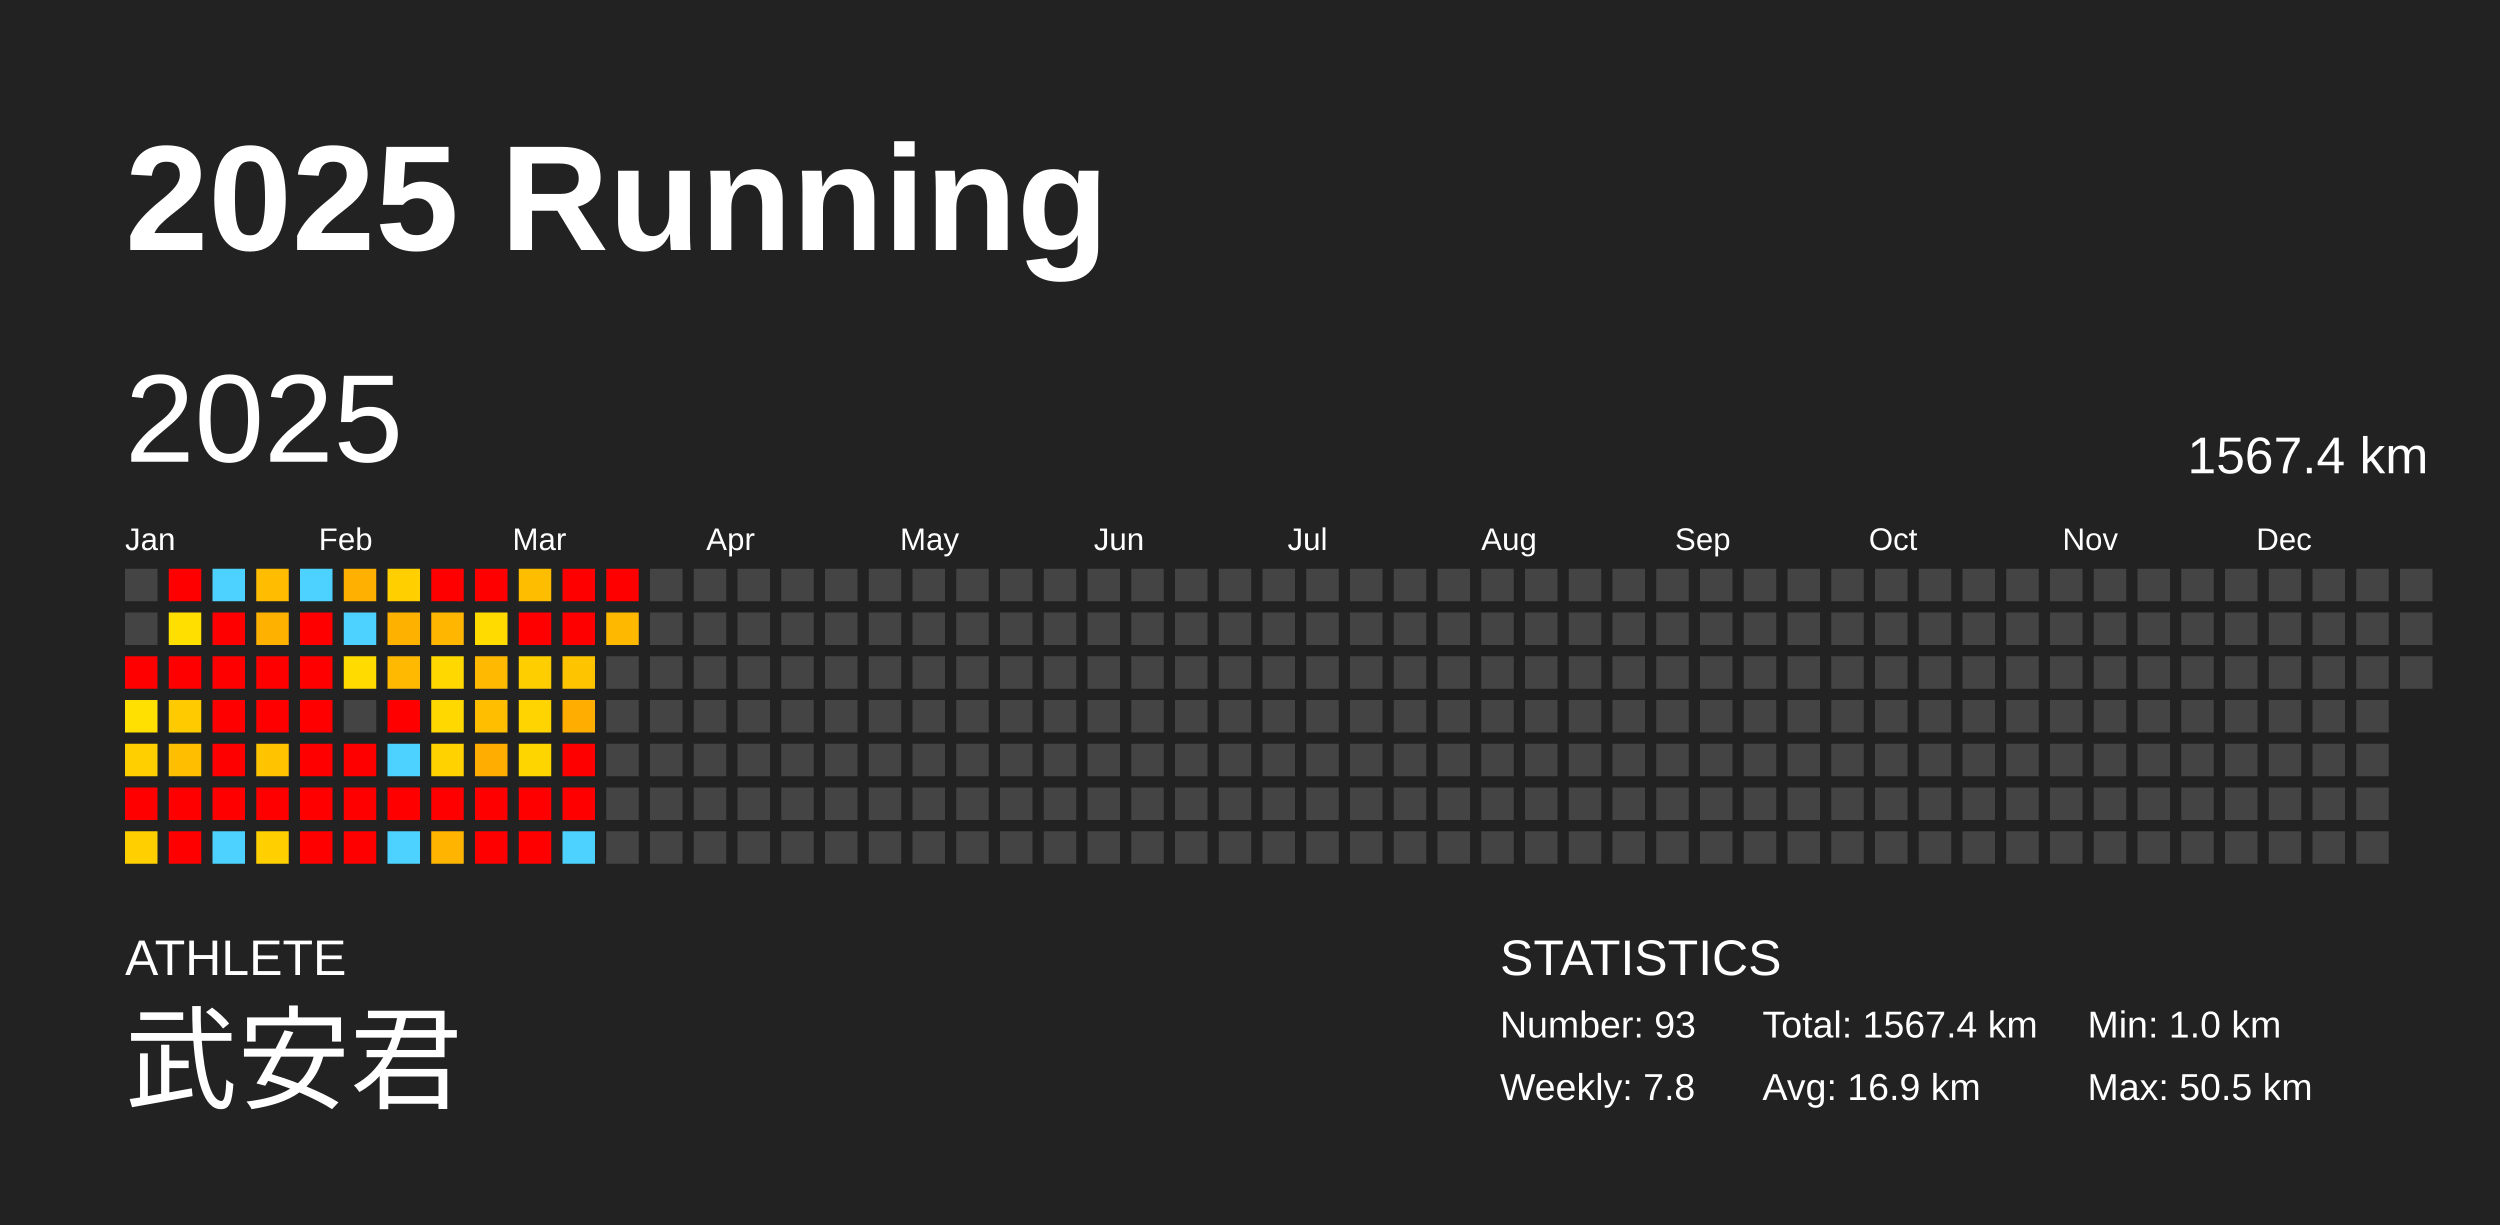
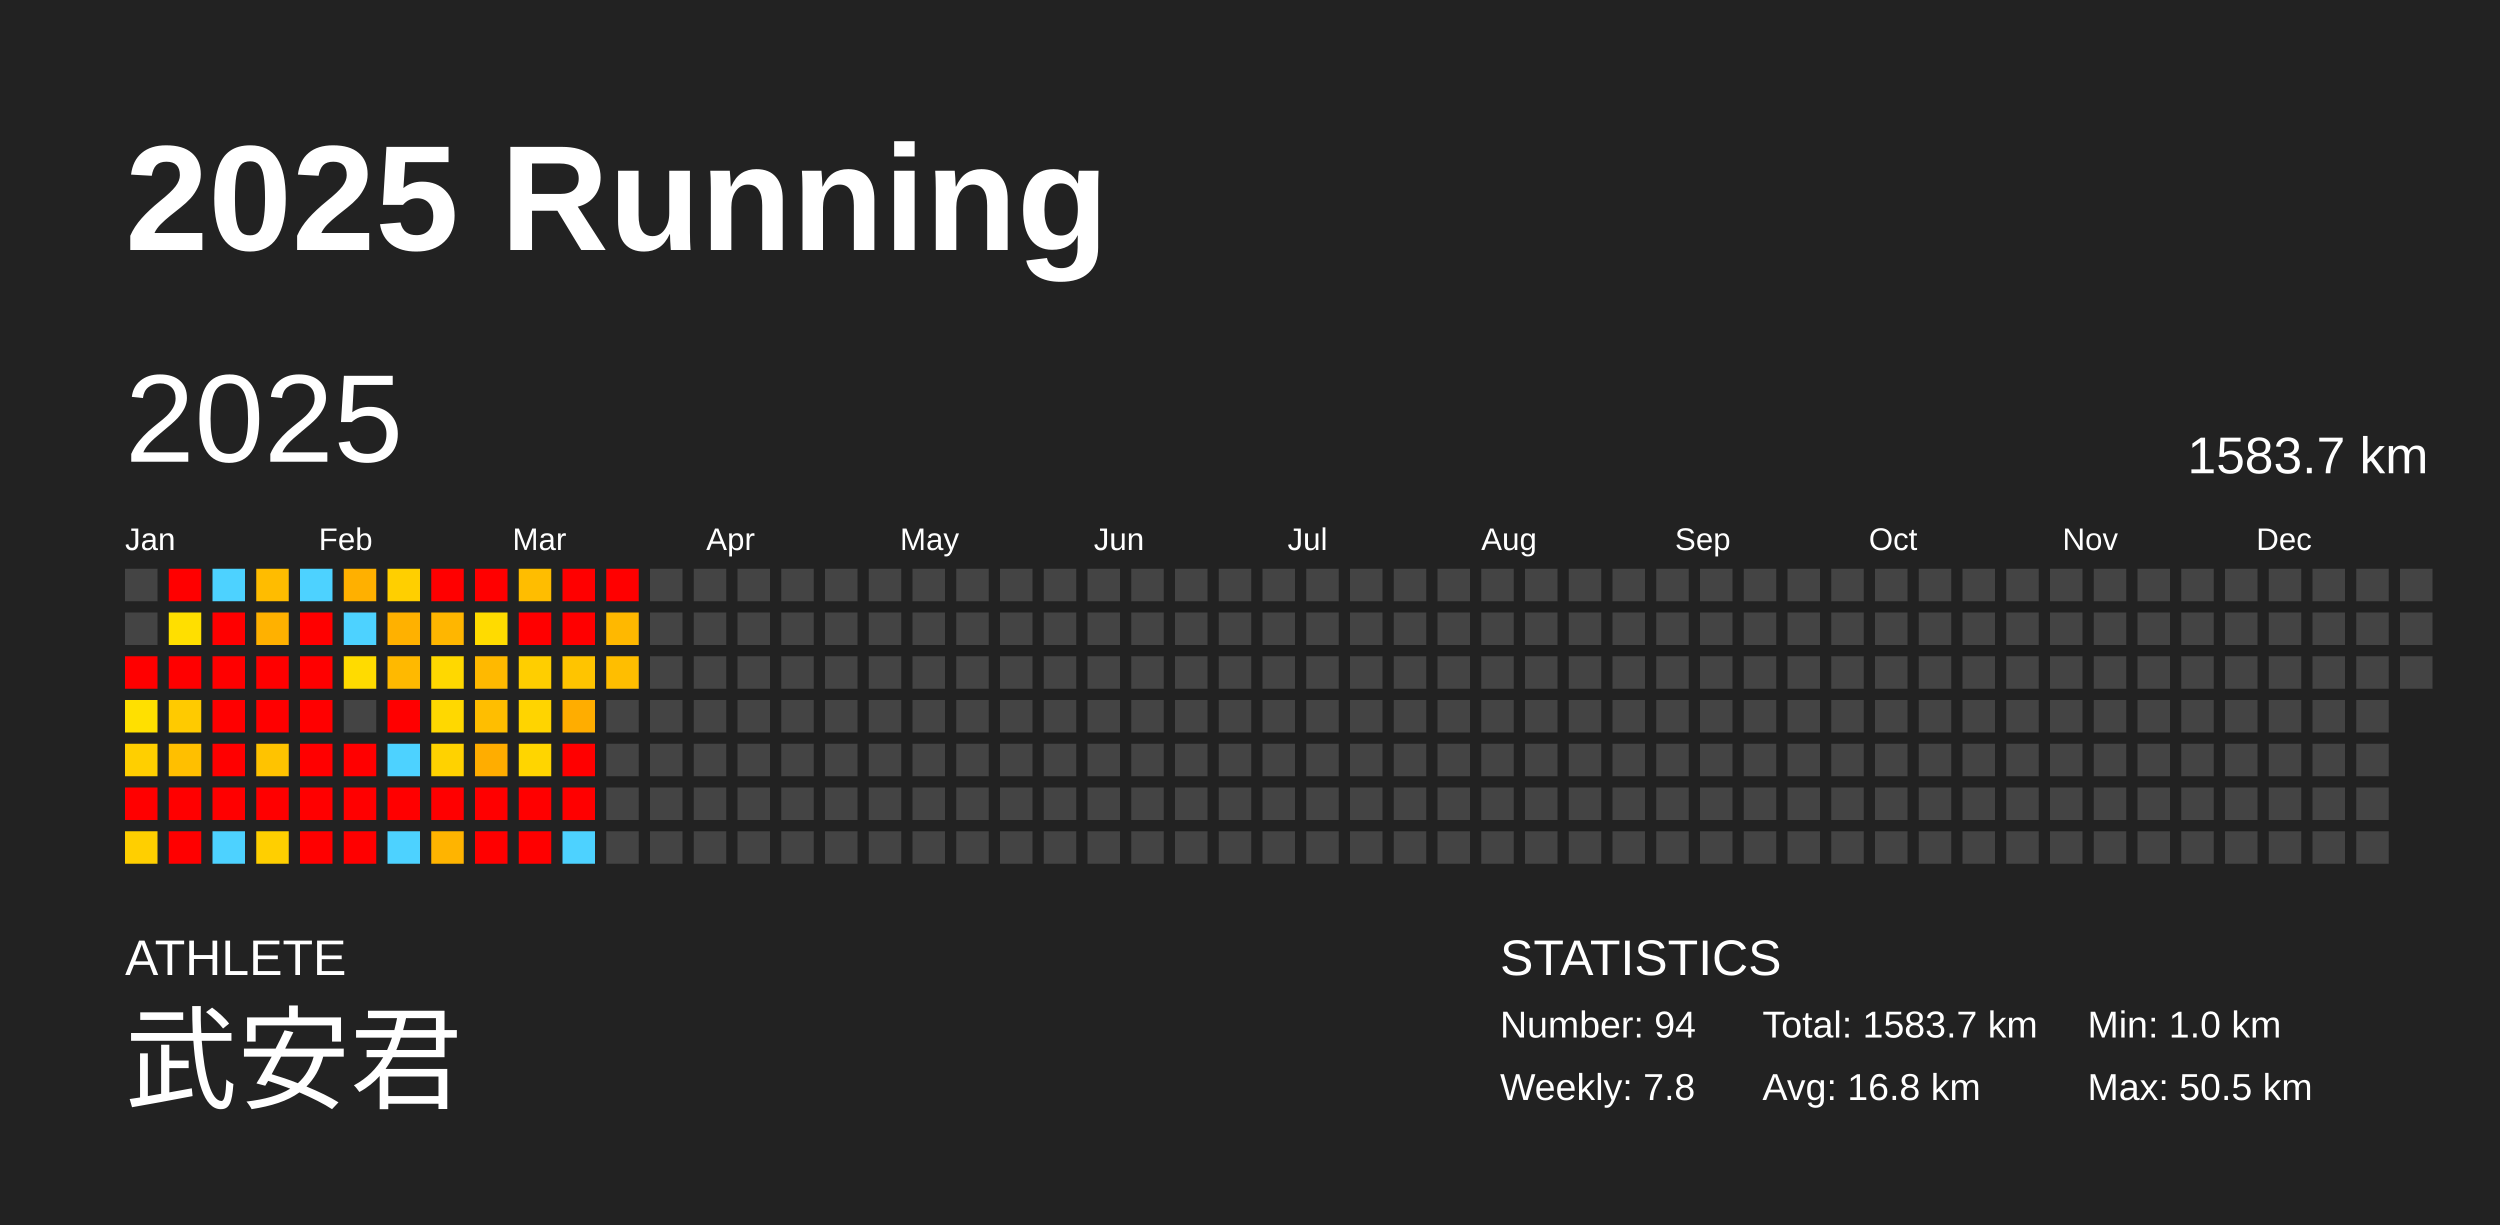
<svg xmlns="http://www.w3.org/2000/svg" baseProfile="full" height="98mm" version="1.1" viewBox="0,0,200,98" width="200mm">
  <defs />
  <rect fill="#222222" height="98" width="200" x="0" y="0" />
  <text fill="#FFFFFF" style="font-size:12px; font-family:Arial; font-weight:bold;" x="10" y="20">2025 Running</text>
  <text fill="#FFFFFF" style="font-size:4px; font-family:Arial" x="10" y="78">ATHLETE</text>
  <text fill="#FFFFFF" style="font-size:9px; font-family:Arial" x="10" y="88">武安君</text>
  <text fill="#FFFFFF" style="font-size:4px; font-family:Arial" x="120" y="78">STATISTICS</text>
-   <text fill="#FFFFFF" style="font-size:3px; font-family:Arial" x="120" y="83">Number: 93</text>
+   <text fill="#FFFFFF" style="font-size:3px; font-family:Arial" x="120" y="83">Number: 94</text>
  <text fill="#FFFFFF" style="font-size:3px; font-family:Arial" x="120" y="88">Weekly: 7.8</text>
-   <text fill="#FFFFFF" style="font-size:3px; font-family:Arial" x="141" y="83">Total: 1567.4 km</text>
-   <text fill="#FFFFFF" style="font-size:3px; font-family:Arial" x="141" y="88">Avg: 16.9 km</text>
+   <text fill="#FFFFFF" style="font-size:3px; font-family:Arial" x="141" y="83">Total: 1583.7 km</text>
+   <text fill="#FFFFFF" style="font-size:3px; font-family:Arial" x="141" y="88">Avg: 16.8 km</text>
  <text fill="#FFFFFF" style="font-size:3px; font-family:Arial" x="167" y="83">Min: 1.0 km</text>
  <text fill="#FFFFFF" style="font-size:3px; font-family:Arial" x="167" y="88">Max: 50.5 km</text>
  <text dominant-baseline="hanging" fill="#FFFFFF" style="font-size:10.0px; font-family:Arial;" x="10" y="30">2025</text>
-   <text dominant-baseline="hanging" fill="#FFFFFF" style="font-size:4.125px; font-family:Arial;" x="175" y="35">1567.4 km</text>
+   <text dominant-baseline="hanging" fill="#FFFFFF" style="font-size:4.125px; font-family:Arial;" x="175" y="35">1583.7 km</text>
  <text fill="#FFFFFF" style="font-size:2.5px; font-family:Arial" x="10.0" y="44">Jan</text>
  <text fill="#FFFFFF" style="font-size:2.5px; font-family:Arial" x="25.5" y="44">Feb</text>
  <text fill="#FFFFFF" style="font-size:2.5px; font-family:Arial" x="41.0" y="44">Mar</text>
  <text fill="#FFFFFF" style="font-size:2.5px; font-family:Arial" x="56.5" y="44">Apr</text>
  <text fill="#FFFFFF" style="font-size:2.5px; font-family:Arial" x="72.0" y="44">May</text>
  <text fill="#FFFFFF" style="font-size:2.5px; font-family:Arial" x="87.5" y="44">Jun</text>
  <text fill="#FFFFFF" style="font-size:2.5px; font-family:Arial" x="103.0" y="44">Jul</text>
  <text fill="#FFFFFF" style="font-size:2.5px; font-family:Arial" x="118.5" y="44">Aug</text>
  <text fill="#FFFFFF" style="font-size:2.5px; font-family:Arial" x="134.0" y="44">Sep</text>
  <text fill="#FFFFFF" style="font-size:2.5px; font-family:Arial" x="149.5" y="44">Oct</text>
  <text fill="#FFFFFF" style="font-size:2.5px; font-family:Arial" x="165.0" y="44">Nov</text>
  <text fill="#FFFFFF" style="font-size:2.5px; font-family:Arial" x="180.5" y="44">Dec</text>
  <rect fill="#444444" height="2.6" width="2.6" x="10.0" y="45.5" />
  <rect fill="#444444" height="2.6" width="2.6" x="10.0" y="49.0" />
  <rect fill="red" height="2.6" width="2.6" x="10.0" y="52.5" />
  <rect fill="#ffe000" height="2.6" width="2.6" x="10.0" y="56.0" />
  <rect fill="#ffcf00" height="2.6" width="2.6" x="10.0" y="59.5" />
  <rect fill="red" height="2.6" width="2.6" x="10.0" y="63.0" />
  <rect fill="#ffcf00" height="2.6" width="2.6" x="10.0" y="66.5" />
  <rect fill="red" height="2.6" width="2.6" x="13.5" y="45.5" />
  <rect fill="#ffdf00" height="2.6" width="2.6" x="13.5" y="49.0" />
  <rect fill="red" height="2.6" width="2.6" x="13.5" y="52.5" />
  <rect fill="#ffca00" height="2.6" width="2.6" x="13.5" y="56.0" />
  <rect fill="#ffbf00" height="2.6" width="2.6" x="13.5" y="59.5" />
  <rect fill="red" height="2.6" width="2.6" x="13.5" y="63.0" />
  <rect fill="red" height="2.6" width="2.6" x="13.5" y="66.5" />
  <rect fill="#4dd2ff" height="2.6" width="2.6" x="17.0" y="45.5" />
  <rect fill="red" height="2.6" width="2.6" x="17.0" y="49.0" />
  <rect fill="red" height="2.6" width="2.6" x="17.0" y="52.5" />
  <rect fill="red" height="2.6" width="2.6" x="17.0" y="56.0" />
  <rect fill="red" height="2.6" width="2.6" x="17.0" y="59.5" />
  <rect fill="red" height="2.6" width="2.6" x="17.0" y="63.0" />
  <rect fill="#4dd2ff" height="2.6" width="2.6" x="17.0" y="66.5" />
  <rect fill="#ffbc00" height="2.6" width="2.6" x="20.5" y="45.5" />
  <rect fill="#ffb100" height="2.6" width="2.6" x="20.5" y="49.0" />
  <rect fill="red" height="2.6" width="2.6" x="20.5" y="52.5" />
  <rect fill="red" height="2.6" width="2.6" x="20.5" y="56.0" />
  <rect fill="#ffc300" height="2.6" width="2.6" x="20.5" y="59.5" />
  <rect fill="red" height="2.6" width="2.6" x="20.5" y="63.0" />
  <rect fill="#ffcf00" height="2.6" width="2.6" x="20.5" y="66.5" />
  <rect fill="#4dd2ff" height="2.6" width="2.6" x="24.0" y="45.5" />
  <rect fill="red" height="2.6" width="2.6" x="24.0" y="49.0" />
  <rect fill="red" height="2.6" width="2.6" x="24.0" y="52.5" />
  <rect fill="red" height="2.6" width="2.6" x="24.0" y="56.0" />
  <rect fill="red" height="2.6" width="2.6" x="24.0" y="59.5" />
  <rect fill="red" height="2.6" width="2.6" x="24.0" y="63.0" />
  <rect fill="red" height="2.6" width="2.6" x="24.0" y="66.5" />
  <rect fill="#ffb000" height="2.6" width="2.6" x="27.5" y="45.5" />
  <rect fill="#4dd2ff" height="2.6" width="2.6" x="27.5" y="49.0" />
  <rect fill="#ffdb00" height="2.6" width="2.6" x="27.5" y="52.5" />
  <rect fill="#444444" height="2.6" width="2.6" x="27.5" y="56.0" />
  <rect fill="red" height="2.6" width="2.6" x="27.5" y="59.5" />
  <rect fill="red" height="2.6" width="2.6" x="27.5" y="63.0" />
  <rect fill="red" height="2.6" width="2.6" x="27.5" y="66.5" />
  <rect fill="#ffcf00" height="2.6" width="2.6" x="31.0" y="45.5" />
  <rect fill="#ffb100" height="2.6" width="2.6" x="31.0" y="49.0" />
  <rect fill="#ffb900" height="2.6" width="2.6" x="31.0" y="52.5" />
  <rect fill="red" height="2.6" width="2.6" x="31.0" y="56.0" />
  <rect fill="#4dd2ff" height="2.6" width="2.6" x="31.0" y="59.5" />
  <rect fill="red" height="2.6" width="2.6" x="31.0" y="63.0" />
  <rect fill="#4dd2ff" height="2.6" width="2.6" x="31.0" y="66.5" />
  <rect fill="red" height="2.6" width="2.6" x="34.5" y="45.5" />
  <rect fill="#ffb600" height="2.6" width="2.6" x="34.5" y="49.0" />
  <rect fill="#ffd800" height="2.6" width="2.6" x="34.5" y="52.5" />
  <rect fill="#ffd800" height="2.6" width="2.6" x="34.5" y="56.0" />
  <rect fill="#ffd200" height="2.6" width="2.6" x="34.5" y="59.5" />
  <rect fill="red" height="2.6" width="2.6" x="34.5" y="63.0" />
  <rect fill="#ffb400" height="2.6" width="2.6" x="34.5" y="66.5" />
  <rect fill="red" height="2.6" width="2.6" x="38.0" y="45.5" />
  <rect fill="#ffdb00" height="2.6" width="2.6" x="38.0" y="49.0" />
  <rect fill="#ffb900" height="2.6" width="2.6" x="38.0" y="52.5" />
  <rect fill="#ffbe00" height="2.6" width="2.6" x="38.0" y="56.0" />
  <rect fill="#ffad00" height="2.6" width="2.6" x="38.0" y="59.5" />
  <rect fill="red" height="2.6" width="2.6" x="38.0" y="63.0" />
  <rect fill="red" height="2.6" width="2.6" x="38.0" y="66.5" />
  <rect fill="#ffbd00" height="2.6" width="2.6" x="41.5" y="45.5" />
  <rect fill="red" height="2.6" width="2.6" x="41.5" y="49.0" />
  <rect fill="#ffce00" height="2.6" width="2.6" x="41.5" y="52.5" />
  <rect fill="#ffd400" height="2.6" width="2.6" x="41.5" y="56.0" />
  <rect fill="#ffd500" height="2.6" width="2.6" x="41.5" y="59.5" />
  <rect fill="red" height="2.6" width="2.6" x="41.5" y="63.0" />
  <rect fill="red" height="2.6" width="2.6" x="41.5" y="66.5" />
  <rect fill="red" height="2.6" width="2.6" x="45.0" y="45.5" />
  <rect fill="red" height="2.6" width="2.6" x="45.0" y="49.0" />
  <rect fill="#ffc400" height="2.6" width="2.6" x="45.0" y="52.5" />
  <rect fill="#ffad00" height="2.6" width="2.6" x="45.0" y="56.0" />
  <rect fill="red" height="2.6" width="2.6" x="45.0" y="59.5" />
  <rect fill="red" height="2.6" width="2.6" x="45.0" y="63.0" />
  <rect fill="#4dd2ff" height="2.6" width="2.6" x="45.0" y="66.5" />
  <rect fill="red" height="2.6" width="2.6" x="48.5" y="45.5" />
  <rect fill="#ffb800" height="2.6" width="2.6" x="48.5" y="49.0" />
-   <rect fill="#444444" height="2.6" width="2.6" x="48.5" y="52.5" />
+   <rect fill="#ffbe00" height="2.6" width="2.6" x="48.5" y="52.5" />
  <rect fill="#444444" height="2.6" width="2.6" x="48.5" y="56.0" />
  <rect fill="#444444" height="2.6" width="2.6" x="48.5" y="59.5" />
  <rect fill="#444444" height="2.6" width="2.6" x="48.5" y="63.0" />
  <rect fill="#444444" height="2.6" width="2.6" x="48.5" y="66.5" />
  <rect fill="#444444" height="2.6" width="2.6" x="52.0" y="45.5" />
  <rect fill="#444444" height="2.6" width="2.6" x="52.0" y="49.0" />
  <rect fill="#444444" height="2.6" width="2.6" x="52.0" y="52.5" />
  <rect fill="#444444" height="2.6" width="2.6" x="52.0" y="56.0" />
  <rect fill="#444444" height="2.6" width="2.6" x="52.0" y="59.5" />
  <rect fill="#444444" height="2.6" width="2.6" x="52.0" y="63.0" />
  <rect fill="#444444" height="2.6" width="2.6" x="52.0" y="66.5" />
  <rect fill="#444444" height="2.6" width="2.6" x="55.5" y="45.5" />
  <rect fill="#444444" height="2.6" width="2.6" x="55.5" y="49.0" />
  <rect fill="#444444" height="2.6" width="2.6" x="55.5" y="52.5" />
  <rect fill="#444444" height="2.6" width="2.6" x="55.5" y="56.0" />
  <rect fill="#444444" height="2.6" width="2.6" x="55.5" y="59.5" />
  <rect fill="#444444" height="2.6" width="2.6" x="55.5" y="63.0" />
  <rect fill="#444444" height="2.6" width="2.6" x="55.5" y="66.5" />
  <rect fill="#444444" height="2.6" width="2.6" x="59.0" y="45.5" />
  <rect fill="#444444" height="2.6" width="2.6" x="59.0" y="49.0" />
  <rect fill="#444444" height="2.6" width="2.6" x="59.0" y="52.5" />
  <rect fill="#444444" height="2.6" width="2.6" x="59.0" y="56.0" />
  <rect fill="#444444" height="2.6" width="2.6" x="59.0" y="59.5" />
  <rect fill="#444444" height="2.6" width="2.6" x="59.0" y="63.0" />
  <rect fill="#444444" height="2.6" width="2.6" x="59.0" y="66.5" />
  <rect fill="#444444" height="2.6" width="2.6" x="62.5" y="45.5" />
  <rect fill="#444444" height="2.6" width="2.6" x="62.5" y="49.0" />
  <rect fill="#444444" height="2.6" width="2.6" x="62.5" y="52.5" />
  <rect fill="#444444" height="2.6" width="2.6" x="62.5" y="56.0" />
  <rect fill="#444444" height="2.6" width="2.6" x="62.5" y="59.5" />
  <rect fill="#444444" height="2.6" width="2.6" x="62.5" y="63.0" />
  <rect fill="#444444" height="2.6" width="2.6" x="62.5" y="66.5" />
  <rect fill="#444444" height="2.6" width="2.6" x="66.0" y="45.5" />
  <rect fill="#444444" height="2.6" width="2.6" x="66.0" y="49.0" />
  <rect fill="#444444" height="2.6" width="2.6" x="66.0" y="52.5" />
  <rect fill="#444444" height="2.6" width="2.6" x="66.0" y="56.0" />
  <rect fill="#444444" height="2.6" width="2.6" x="66.0" y="59.5" />
  <rect fill="#444444" height="2.6" width="2.6" x="66.0" y="63.0" />
  <rect fill="#444444" height="2.6" width="2.6" x="66.0" y="66.5" />
  <rect fill="#444444" height="2.6" width="2.6" x="69.5" y="45.5" />
  <rect fill="#444444" height="2.6" width="2.6" x="69.5" y="49.0" />
  <rect fill="#444444" height="2.6" width="2.6" x="69.5" y="52.5" />
  <rect fill="#444444" height="2.6" width="2.6" x="69.5" y="56.0" />
  <rect fill="#444444" height="2.6" width="2.6" x="69.5" y="59.5" />
  <rect fill="#444444" height="2.6" width="2.6" x="69.5" y="63.0" />
  <rect fill="#444444" height="2.6" width="2.6" x="69.5" y="66.5" />
  <rect fill="#444444" height="2.6" width="2.6" x="73.0" y="45.5" />
  <rect fill="#444444" height="2.6" width="2.6" x="73.0" y="49.0" />
  <rect fill="#444444" height="2.6" width="2.6" x="73.0" y="52.5" />
  <rect fill="#444444" height="2.6" width="2.6" x="73.0" y="56.0" />
  <rect fill="#444444" height="2.6" width="2.6" x="73.0" y="59.5" />
  <rect fill="#444444" height="2.6" width="2.6" x="73.0" y="63.0" />
  <rect fill="#444444" height="2.6" width="2.6" x="73.0" y="66.5" />
  <rect fill="#444444" height="2.6" width="2.6" x="76.5" y="45.5" />
  <rect fill="#444444" height="2.6" width="2.6" x="76.5" y="49.0" />
  <rect fill="#444444" height="2.6" width="2.6" x="76.5" y="52.5" />
  <rect fill="#444444" height="2.6" width="2.6" x="76.5" y="56.0" />
  <rect fill="#444444" height="2.6" width="2.6" x="76.5" y="59.5" />
  <rect fill="#444444" height="2.6" width="2.6" x="76.5" y="63.0" />
  <rect fill="#444444" height="2.6" width="2.6" x="76.5" y="66.5" />
  <rect fill="#444444" height="2.6" width="2.6" x="80.0" y="45.5" />
  <rect fill="#444444" height="2.6" width="2.6" x="80.0" y="49.0" />
  <rect fill="#444444" height="2.6" width="2.6" x="80.0" y="52.5" />
  <rect fill="#444444" height="2.6" width="2.6" x="80.0" y="56.0" />
  <rect fill="#444444" height="2.6" width="2.6" x="80.0" y="59.5" />
  <rect fill="#444444" height="2.6" width="2.6" x="80.0" y="63.0" />
  <rect fill="#444444" height="2.6" width="2.6" x="80.0" y="66.5" />
  <rect fill="#444444" height="2.6" width="2.6" x="83.5" y="45.5" />
  <rect fill="#444444" height="2.6" width="2.6" x="83.5" y="49.0" />
  <rect fill="#444444" height="2.6" width="2.6" x="83.5" y="52.5" />
  <rect fill="#444444" height="2.6" width="2.6" x="83.5" y="56.0" />
  <rect fill="#444444" height="2.6" width="2.6" x="83.5" y="59.5" />
  <rect fill="#444444" height="2.6" width="2.6" x="83.5" y="63.0" />
  <rect fill="#444444" height="2.6" width="2.6" x="83.5" y="66.5" />
  <rect fill="#444444" height="2.6" width="2.6" x="87.0" y="45.5" />
  <rect fill="#444444" height="2.6" width="2.6" x="87.0" y="49.0" />
  <rect fill="#444444" height="2.6" width="2.6" x="87.0" y="52.5" />
  <rect fill="#444444" height="2.6" width="2.6" x="87.0" y="56.0" />
  <rect fill="#444444" height="2.6" width="2.6" x="87.0" y="59.5" />
  <rect fill="#444444" height="2.6" width="2.6" x="87.0" y="63.0" />
  <rect fill="#444444" height="2.6" width="2.6" x="87.0" y="66.5" />
  <rect fill="#444444" height="2.6" width="2.6" x="90.5" y="45.5" />
  <rect fill="#444444" height="2.6" width="2.6" x="90.5" y="49.0" />
  <rect fill="#444444" height="2.6" width="2.6" x="90.5" y="52.5" />
  <rect fill="#444444" height="2.6" width="2.6" x="90.5" y="56.0" />
  <rect fill="#444444" height="2.6" width="2.6" x="90.5" y="59.5" />
  <rect fill="#444444" height="2.6" width="2.6" x="90.5" y="63.0" />
  <rect fill="#444444" height="2.6" width="2.6" x="90.5" y="66.5" />
  <rect fill="#444444" height="2.6" width="2.6" x="94.0" y="45.5" />
  <rect fill="#444444" height="2.6" width="2.6" x="94.0" y="49.0" />
  <rect fill="#444444" height="2.6" width="2.6" x="94.0" y="52.5" />
  <rect fill="#444444" height="2.6" width="2.6" x="94.0" y="56.0" />
  <rect fill="#444444" height="2.6" width="2.6" x="94.0" y="59.5" />
  <rect fill="#444444" height="2.6" width="2.6" x="94.0" y="63.0" />
  <rect fill="#444444" height="2.6" width="2.6" x="94.0" y="66.5" />
  <rect fill="#444444" height="2.6" width="2.6" x="97.5" y="45.5" />
  <rect fill="#444444" height="2.6" width="2.6" x="97.5" y="49.0" />
  <rect fill="#444444" height="2.6" width="2.6" x="97.5" y="52.5" />
  <rect fill="#444444" height="2.6" width="2.6" x="97.5" y="56.0" />
  <rect fill="#444444" height="2.6" width="2.6" x="97.5" y="59.5" />
  <rect fill="#444444" height="2.6" width="2.6" x="97.5" y="63.0" />
  <rect fill="#444444" height="2.6" width="2.6" x="97.5" y="66.5" />
  <rect fill="#444444" height="2.6" width="2.6" x="101.0" y="45.5" />
  <rect fill="#444444" height="2.6" width="2.6" x="101.0" y="49.0" />
  <rect fill="#444444" height="2.6" width="2.6" x="101.0" y="52.5" />
  <rect fill="#444444" height="2.6" width="2.6" x="101.0" y="56.0" />
  <rect fill="#444444" height="2.6" width="2.6" x="101.0" y="59.5" />
  <rect fill="#444444" height="2.6" width="2.6" x="101.0" y="63.0" />
  <rect fill="#444444" height="2.6" width="2.6" x="101.0" y="66.5" />
  <rect fill="#444444" height="2.6" width="2.6" x="104.5" y="45.5" />
  <rect fill="#444444" height="2.6" width="2.6" x="104.5" y="49.0" />
  <rect fill="#444444" height="2.6" width="2.6" x="104.5" y="52.5" />
  <rect fill="#444444" height="2.6" width="2.6" x="104.5" y="56.0" />
  <rect fill="#444444" height="2.6" width="2.6" x="104.5" y="59.5" />
  <rect fill="#444444" height="2.6" width="2.6" x="104.5" y="63.0" />
  <rect fill="#444444" height="2.6" width="2.6" x="104.5" y="66.5" />
  <rect fill="#444444" height="2.6" width="2.6" x="108.0" y="45.5" />
  <rect fill="#444444" height="2.6" width="2.6" x="108.0" y="49.0" />
  <rect fill="#444444" height="2.6" width="2.6" x="108.0" y="52.5" />
  <rect fill="#444444" height="2.6" width="2.6" x="108.0" y="56.0" />
  <rect fill="#444444" height="2.6" width="2.6" x="108.0" y="59.5" />
  <rect fill="#444444" height="2.6" width="2.6" x="108.0" y="63.0" />
  <rect fill="#444444" height="2.6" width="2.6" x="108.0" y="66.5" />
  <rect fill="#444444" height="2.6" width="2.6" x="111.5" y="45.5" />
  <rect fill="#444444" height="2.6" width="2.6" x="111.5" y="49.0" />
  <rect fill="#444444" height="2.6" width="2.6" x="111.5" y="52.5" />
  <rect fill="#444444" height="2.6" width="2.6" x="111.5" y="56.0" />
  <rect fill="#444444" height="2.6" width="2.6" x="111.5" y="59.5" />
  <rect fill="#444444" height="2.6" width="2.6" x="111.5" y="63.0" />
  <rect fill="#444444" height="2.6" width="2.6" x="111.5" y="66.5" />
  <rect fill="#444444" height="2.6" width="2.6" x="115.0" y="45.5" />
  <rect fill="#444444" height="2.6" width="2.6" x="115.0" y="49.0" />
  <rect fill="#444444" height="2.6" width="2.6" x="115.0" y="52.5" />
  <rect fill="#444444" height="2.6" width="2.6" x="115.0" y="56.0" />
  <rect fill="#444444" height="2.6" width="2.6" x="115.0" y="59.5" />
  <rect fill="#444444" height="2.6" width="2.6" x="115.0" y="63.0" />
  <rect fill="#444444" height="2.6" width="2.6" x="115.0" y="66.5" />
  <rect fill="#444444" height="2.6" width="2.6" x="118.5" y="45.5" />
  <rect fill="#444444" height="2.6" width="2.6" x="118.5" y="49.0" />
  <rect fill="#444444" height="2.6" width="2.6" x="118.5" y="52.5" />
  <rect fill="#444444" height="2.6" width="2.6" x="118.5" y="56.0" />
  <rect fill="#444444" height="2.6" width="2.6" x="118.5" y="59.5" />
  <rect fill="#444444" height="2.6" width="2.6" x="118.5" y="63.0" />
  <rect fill="#444444" height="2.6" width="2.6" x="118.5" y="66.5" />
  <rect fill="#444444" height="2.6" width="2.6" x="122.0" y="45.5" />
  <rect fill="#444444" height="2.6" width="2.6" x="122.0" y="49.0" />
  <rect fill="#444444" height="2.6" width="2.6" x="122.0" y="52.5" />
  <rect fill="#444444" height="2.6" width="2.6" x="122.0" y="56.0" />
  <rect fill="#444444" height="2.6" width="2.6" x="122.0" y="59.5" />
  <rect fill="#444444" height="2.6" width="2.6" x="122.0" y="63.0" />
  <rect fill="#444444" height="2.6" width="2.6" x="122.0" y="66.5" />
  <rect fill="#444444" height="2.6" width="2.6" x="125.5" y="45.5" />
  <rect fill="#444444" height="2.6" width="2.6" x="125.5" y="49.0" />
  <rect fill="#444444" height="2.6" width="2.6" x="125.5" y="52.5" />
  <rect fill="#444444" height="2.6" width="2.6" x="125.5" y="56.0" />
  <rect fill="#444444" height="2.6" width="2.6" x="125.5" y="59.5" />
  <rect fill="#444444" height="2.6" width="2.6" x="125.5" y="63.0" />
  <rect fill="#444444" height="2.6" width="2.6" x="125.5" y="66.5" />
  <rect fill="#444444" height="2.6" width="2.6" x="129.0" y="45.5" />
  <rect fill="#444444" height="2.6" width="2.6" x="129.0" y="49.0" />
  <rect fill="#444444" height="2.6" width="2.6" x="129.0" y="52.5" />
  <rect fill="#444444" height="2.6" width="2.6" x="129.0" y="56.0" />
  <rect fill="#444444" height="2.6" width="2.6" x="129.0" y="59.5" />
  <rect fill="#444444" height="2.6" width="2.6" x="129.0" y="63.0" />
  <rect fill="#444444" height="2.6" width="2.6" x="129.0" y="66.5" />
  <rect fill="#444444" height="2.6" width="2.6" x="132.5" y="45.5" />
  <rect fill="#444444" height="2.6" width="2.6" x="132.5" y="49.0" />
  <rect fill="#444444" height="2.6" width="2.6" x="132.5" y="52.5" />
  <rect fill="#444444" height="2.6" width="2.6" x="132.5" y="56.0" />
  <rect fill="#444444" height="2.6" width="2.6" x="132.5" y="59.5" />
  <rect fill="#444444" height="2.6" width="2.6" x="132.5" y="63.0" />
  <rect fill="#444444" height="2.6" width="2.6" x="132.5" y="66.5" />
  <rect fill="#444444" height="2.6" width="2.6" x="136.0" y="45.5" />
  <rect fill="#444444" height="2.6" width="2.6" x="136.0" y="49.0" />
  <rect fill="#444444" height="2.6" width="2.6" x="136.0" y="52.5" />
  <rect fill="#444444" height="2.6" width="2.6" x="136.0" y="56.0" />
  <rect fill="#444444" height="2.6" width="2.6" x="136.0" y="59.5" />
  <rect fill="#444444" height="2.6" width="2.6" x="136.0" y="63.0" />
  <rect fill="#444444" height="2.6" width="2.6" x="136.0" y="66.5" />
  <rect fill="#444444" height="2.6" width="2.6" x="139.5" y="45.5" />
  <rect fill="#444444" height="2.6" width="2.6" x="139.5" y="49.0" />
  <rect fill="#444444" height="2.6" width="2.6" x="139.5" y="52.5" />
  <rect fill="#444444" height="2.6" width="2.6" x="139.5" y="56.0" />
  <rect fill="#444444" height="2.6" width="2.6" x="139.5" y="59.5" />
  <rect fill="#444444" height="2.6" width="2.6" x="139.5" y="63.0" />
  <rect fill="#444444" height="2.6" width="2.6" x="139.5" y="66.5" />
  <rect fill="#444444" height="2.6" width="2.6" x="143.0" y="45.5" />
  <rect fill="#444444" height="2.6" width="2.6" x="143.0" y="49.0" />
  <rect fill="#444444" height="2.6" width="2.6" x="143.0" y="52.5" />
  <rect fill="#444444" height="2.6" width="2.6" x="143.0" y="56.0" />
  <rect fill="#444444" height="2.6" width="2.6" x="143.0" y="59.5" />
  <rect fill="#444444" height="2.6" width="2.6" x="143.0" y="63.0" />
  <rect fill="#444444" height="2.6" width="2.6" x="143.0" y="66.5" />
  <rect fill="#444444" height="2.6" width="2.6" x="146.5" y="45.5" />
  <rect fill="#444444" height="2.6" width="2.6" x="146.5" y="49.0" />
  <rect fill="#444444" height="2.6" width="2.6" x="146.5" y="52.5" />
  <rect fill="#444444" height="2.6" width="2.6" x="146.5" y="56.0" />
  <rect fill="#444444" height="2.6" width="2.6" x="146.5" y="59.5" />
  <rect fill="#444444" height="2.6" width="2.6" x="146.5" y="63.0" />
  <rect fill="#444444" height="2.6" width="2.6" x="146.5" y="66.5" />
  <rect fill="#444444" height="2.6" width="2.6" x="150.0" y="45.5" />
  <rect fill="#444444" height="2.6" width="2.6" x="150.0" y="49.0" />
  <rect fill="#444444" height="2.6" width="2.6" x="150.0" y="52.5" />
  <rect fill="#444444" height="2.6" width="2.6" x="150.0" y="56.0" />
  <rect fill="#444444" height="2.6" width="2.6" x="150.0" y="59.5" />
  <rect fill="#444444" height="2.6" width="2.6" x="150.0" y="63.0" />
  <rect fill="#444444" height="2.6" width="2.6" x="150.0" y="66.5" />
  <rect fill="#444444" height="2.6" width="2.6" x="153.5" y="45.5" />
  <rect fill="#444444" height="2.6" width="2.6" x="153.5" y="49.0" />
  <rect fill="#444444" height="2.6" width="2.6" x="153.5" y="52.5" />
  <rect fill="#444444" height="2.6" width="2.6" x="153.5" y="56.0" />
  <rect fill="#444444" height="2.6" width="2.6" x="153.5" y="59.5" />
  <rect fill="#444444" height="2.6" width="2.6" x="153.5" y="63.0" />
  <rect fill="#444444" height="2.6" width="2.6" x="153.5" y="66.5" />
  <rect fill="#444444" height="2.6" width="2.6" x="157.0" y="45.5" />
  <rect fill="#444444" height="2.6" width="2.6" x="157.0" y="49.0" />
  <rect fill="#444444" height="2.6" width="2.6" x="157.0" y="52.5" />
  <rect fill="#444444" height="2.6" width="2.6" x="157.0" y="56.0" />
  <rect fill="#444444" height="2.6" width="2.6" x="157.0" y="59.5" />
  <rect fill="#444444" height="2.6" width="2.6" x="157.0" y="63.0" />
  <rect fill="#444444" height="2.6" width="2.6" x="157.0" y="66.5" />
  <rect fill="#444444" height="2.6" width="2.6" x="160.5" y="45.5" />
  <rect fill="#444444" height="2.6" width="2.6" x="160.5" y="49.0" />
  <rect fill="#444444" height="2.6" width="2.6" x="160.5" y="52.5" />
  <rect fill="#444444" height="2.6" width="2.6" x="160.5" y="56.0" />
  <rect fill="#444444" height="2.6" width="2.6" x="160.5" y="59.5" />
  <rect fill="#444444" height="2.6" width="2.6" x="160.5" y="63.0" />
  <rect fill="#444444" height="2.6" width="2.6" x="160.5" y="66.5" />
  <rect fill="#444444" height="2.6" width="2.6" x="164.0" y="45.5" />
  <rect fill="#444444" height="2.6" width="2.6" x="164.0" y="49.0" />
  <rect fill="#444444" height="2.6" width="2.6" x="164.0" y="52.5" />
  <rect fill="#444444" height="2.6" width="2.6" x="164.0" y="56.0" />
  <rect fill="#444444" height="2.6" width="2.6" x="164.0" y="59.5" />
  <rect fill="#444444" height="2.6" width="2.6" x="164.0" y="63.0" />
  <rect fill="#444444" height="2.6" width="2.6" x="164.0" y="66.5" />
  <rect fill="#444444" height="2.6" width="2.6" x="167.5" y="45.5" />
  <rect fill="#444444" height="2.6" width="2.6" x="167.5" y="49.0" />
  <rect fill="#444444" height="2.6" width="2.6" x="167.5" y="52.5" />
  <rect fill="#444444" height="2.6" width="2.6" x="167.5" y="56.0" />
  <rect fill="#444444" height="2.6" width="2.6" x="167.5" y="59.5" />
  <rect fill="#444444" height="2.6" width="2.6" x="167.5" y="63.0" />
  <rect fill="#444444" height="2.6" width="2.6" x="167.5" y="66.5" />
  <rect fill="#444444" height="2.6" width="2.6" x="171.0" y="45.5" />
  <rect fill="#444444" height="2.6" width="2.6" x="171.0" y="49.0" />
  <rect fill="#444444" height="2.6" width="2.6" x="171.0" y="52.5" />
  <rect fill="#444444" height="2.6" width="2.6" x="171.0" y="56.0" />
  <rect fill="#444444" height="2.6" width="2.6" x="171.0" y="59.5" />
  <rect fill="#444444" height="2.6" width="2.6" x="171.0" y="63.0" />
  <rect fill="#444444" height="2.6" width="2.6" x="171.0" y="66.5" />
  <rect fill="#444444" height="2.6" width="2.6" x="174.5" y="45.5" />
  <rect fill="#444444" height="2.6" width="2.6" x="174.5" y="49.0" />
  <rect fill="#444444" height="2.6" width="2.6" x="174.5" y="52.5" />
  <rect fill="#444444" height="2.6" width="2.6" x="174.5" y="56.0" />
  <rect fill="#444444" height="2.6" width="2.6" x="174.5" y="59.5" />
  <rect fill="#444444" height="2.6" width="2.6" x="174.5" y="63.0" />
  <rect fill="#444444" height="2.6" width="2.6" x="174.5" y="66.5" />
  <rect fill="#444444" height="2.6" width="2.6" x="178.0" y="45.5" />
  <rect fill="#444444" height="2.6" width="2.6" x="178.0" y="49.0" />
  <rect fill="#444444" height="2.6" width="2.6" x="178.0" y="52.5" />
  <rect fill="#444444" height="2.6" width="2.6" x="178.0" y="56.0" />
  <rect fill="#444444" height="2.6" width="2.6" x="178.0" y="59.5" />
  <rect fill="#444444" height="2.6" width="2.6" x="178.0" y="63.0" />
  <rect fill="#444444" height="2.6" width="2.6" x="178.0" y="66.5" />
  <rect fill="#444444" height="2.6" width="2.6" x="181.5" y="45.5" />
  <rect fill="#444444" height="2.6" width="2.6" x="181.5" y="49.0" />
  <rect fill="#444444" height="2.6" width="2.6" x="181.5" y="52.5" />
  <rect fill="#444444" height="2.6" width="2.6" x="181.5" y="56.0" />
  <rect fill="#444444" height="2.6" width="2.6" x="181.5" y="59.5" />
  <rect fill="#444444" height="2.6" width="2.6" x="181.5" y="63.0" />
  <rect fill="#444444" height="2.6" width="2.6" x="181.5" y="66.5" />
  <rect fill="#444444" height="2.6" width="2.6" x="185.0" y="45.5" />
  <rect fill="#444444" height="2.6" width="2.6" x="185.0" y="49.0" />
  <rect fill="#444444" height="2.6" width="2.6" x="185.0" y="52.5" />
  <rect fill="#444444" height="2.6" width="2.6" x="185.0" y="56.0" />
  <rect fill="#444444" height="2.6" width="2.6" x="185.0" y="59.5" />
  <rect fill="#444444" height="2.6" width="2.6" x="185.0" y="63.0" />
  <rect fill="#444444" height="2.6" width="2.6" x="185.0" y="66.5" />
  <rect fill="#444444" height="2.6" width="2.6" x="188.5" y="45.5" />
  <rect fill="#444444" height="2.6" width="2.6" x="188.5" y="49.0" />
  <rect fill="#444444" height="2.6" width="2.6" x="188.5" y="52.5" />
  <rect fill="#444444" height="2.6" width="2.6" x="188.5" y="56.0" />
  <rect fill="#444444" height="2.6" width="2.6" x="188.5" y="59.5" />
  <rect fill="#444444" height="2.6" width="2.6" x="188.5" y="63.0" />
  <rect fill="#444444" height="2.6" width="2.6" x="188.5" y="66.5" />
  <rect fill="#444444" height="2.6" width="2.6" x="192.0" y="45.5" />
  <rect fill="#444444" height="2.6" width="2.6" x="192.0" y="49.0" />
  <rect fill="#444444" height="2.6" width="2.6" x="192.0" y="52.5" />
</svg>
